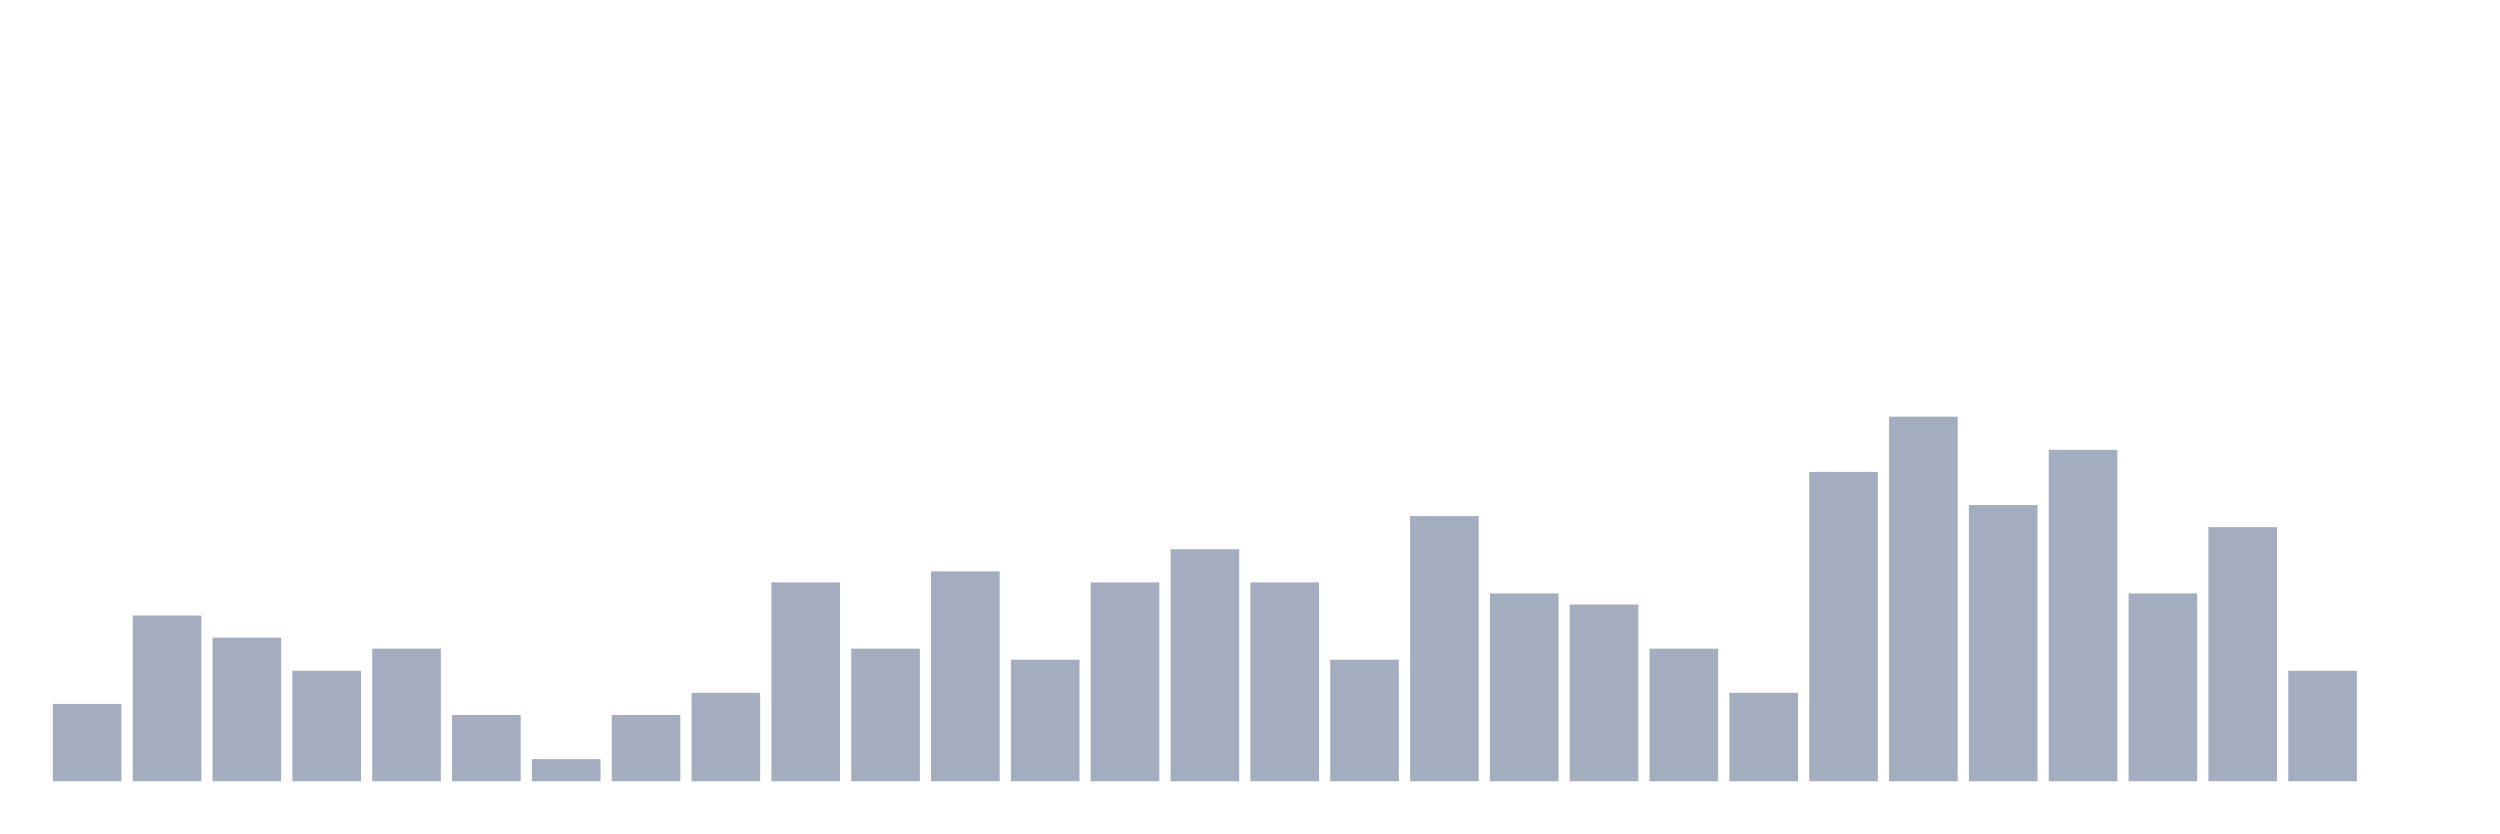
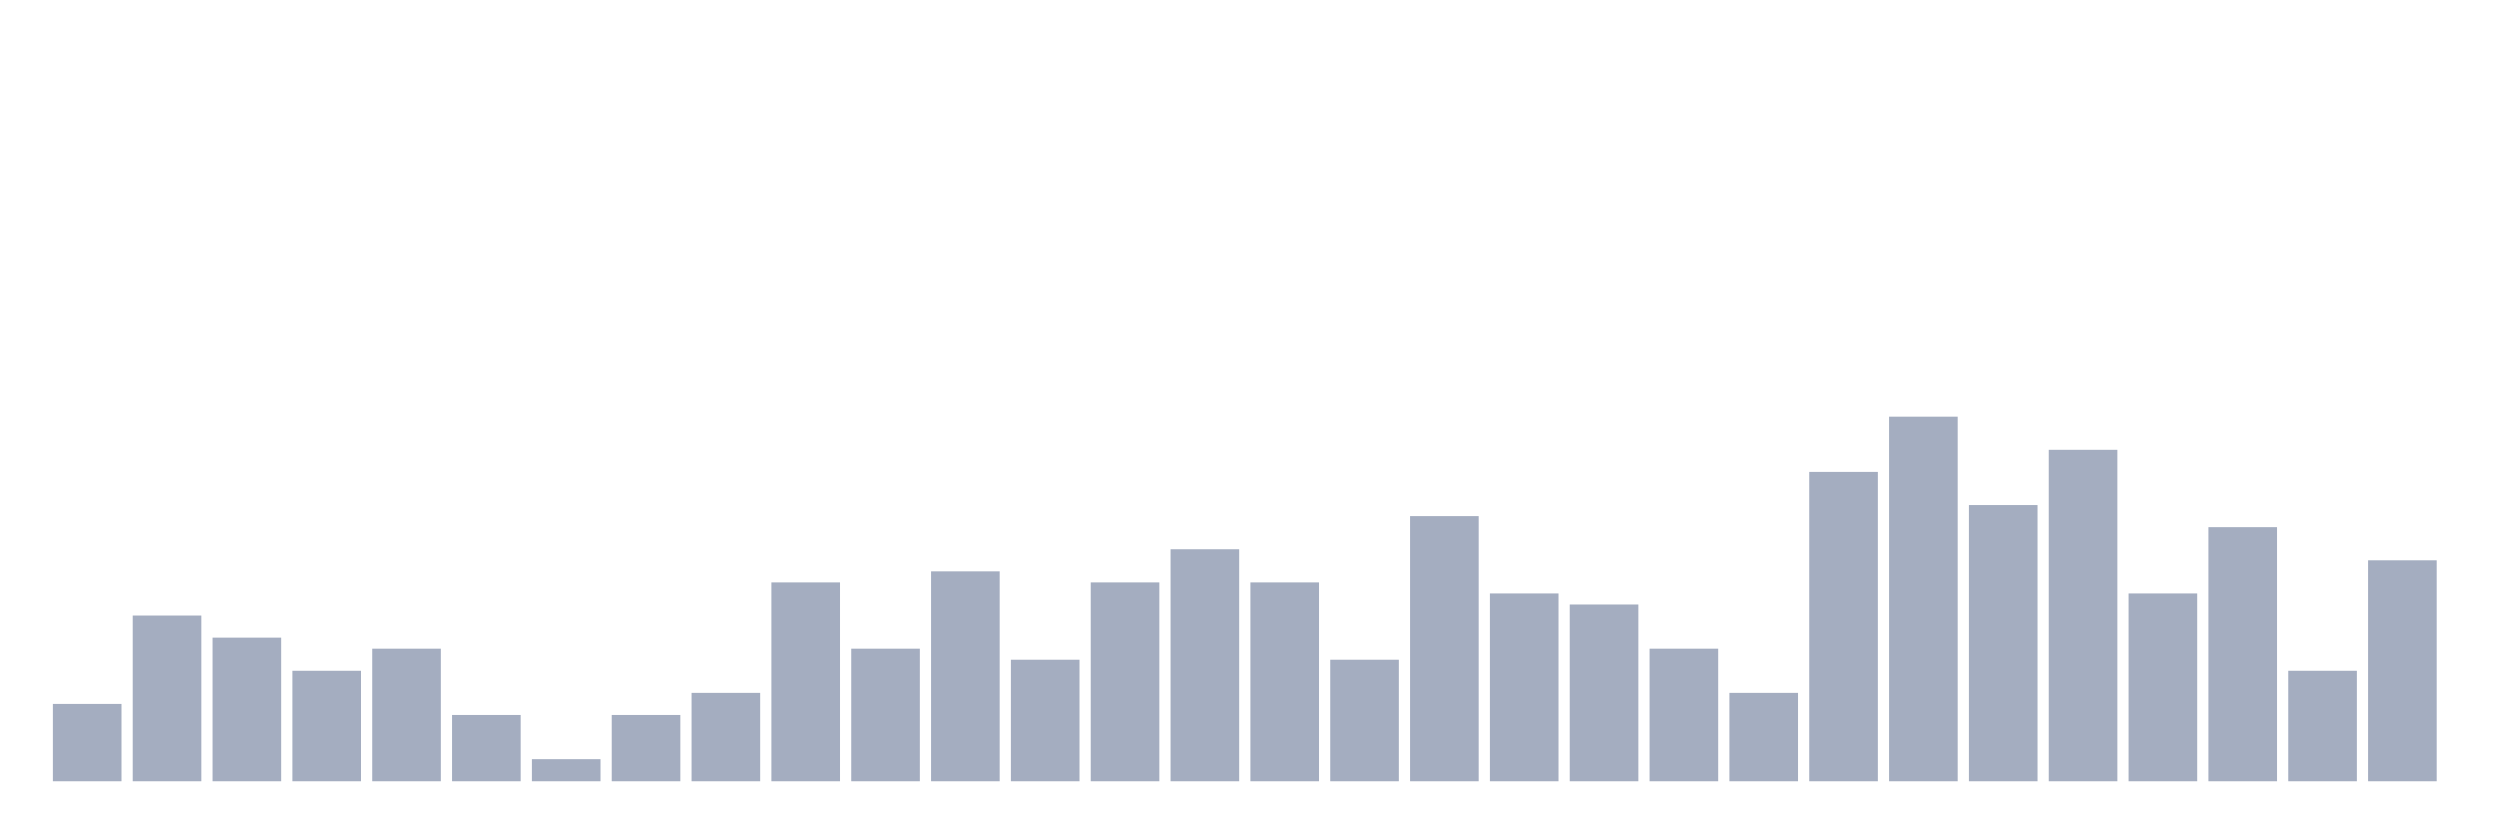
<svg xmlns="http://www.w3.org/2000/svg" viewBox="0 0 480 160">
  <g transform="translate(10,10)">
    <rect class="bar" x="0.153" width="13.175" y="125.152" height="14.848" fill="rgb(164,173,192)" />
    <rect class="bar" x="15.482" width="13.175" y="108.182" height="31.818" fill="rgb(164,173,192)" />
    <rect class="bar" x="30.81" width="13.175" y="112.424" height="27.576" fill="rgb(164,173,192)" />
    <rect class="bar" x="46.138" width="13.175" y="118.788" height="21.212" fill="rgb(164,173,192)" />
    <rect class="bar" x="61.466" width="13.175" y="114.545" height="25.455" fill="rgb(164,173,192)" />
    <rect class="bar" x="76.794" width="13.175" y="127.273" height="12.727" fill="rgb(164,173,192)" />
    <rect class="bar" x="92.123" width="13.175" y="135.758" height="4.242" fill="rgb(164,173,192)" />
    <rect class="bar" x="107.451" width="13.175" y="127.273" height="12.727" fill="rgb(164,173,192)" />
    <rect class="bar" x="122.779" width="13.175" y="123.03" height="16.97" fill="rgb(164,173,192)" />
    <rect class="bar" x="138.107" width="13.175" y="101.818" height="38.182" fill="rgb(164,173,192)" />
    <rect class="bar" x="153.436" width="13.175" y="114.545" height="25.455" fill="rgb(164,173,192)" />
    <rect class="bar" x="168.764" width="13.175" y="99.697" height="40.303" fill="rgb(164,173,192)" />
    <rect class="bar" x="184.092" width="13.175" y="116.667" height="23.333" fill="rgb(164,173,192)" />
    <rect class="bar" x="199.42" width="13.175" y="101.818" height="38.182" fill="rgb(164,173,192)" />
    <rect class="bar" x="214.748" width="13.175" y="95.455" height="44.545" fill="rgb(164,173,192)" />
    <rect class="bar" x="230.077" width="13.175" y="101.818" height="38.182" fill="rgb(164,173,192)" />
    <rect class="bar" x="245.405" width="13.175" y="116.667" height="23.333" fill="rgb(164,173,192)" />
    <rect class="bar" x="260.733" width="13.175" y="89.091" height="50.909" fill="rgb(164,173,192)" />
    <rect class="bar" x="276.061" width="13.175" y="103.939" height="36.061" fill="rgb(164,173,192)" />
    <rect class="bar" x="291.39" width="13.175" y="106.061" height="33.939" fill="rgb(164,173,192)" />
    <rect class="bar" x="306.718" width="13.175" y="114.545" height="25.455" fill="rgb(164,173,192)" />
    <rect class="bar" x="322.046" width="13.175" y="123.03" height="16.97" fill="rgb(164,173,192)" />
    <rect class="bar" x="337.374" width="13.175" y="80.606" height="59.394" fill="rgb(164,173,192)" />
    <rect class="bar" x="352.702" width="13.175" y="70" height="70" fill="rgb(164,173,192)" />
    <rect class="bar" x="368.031" width="13.175" y="86.97" height="53.03" fill="rgb(164,173,192)" />
    <rect class="bar" x="383.359" width="13.175" y="76.364" height="63.636" fill="rgb(164,173,192)" />
    <rect class="bar" x="398.687" width="13.175" y="103.939" height="36.061" fill="rgb(164,173,192)" />
    <rect class="bar" x="414.015" width="13.175" y="91.212" height="48.788" fill="rgb(164,173,192)" />
    <rect class="bar" x="429.344" width="13.175" y="118.788" height="21.212" fill="rgb(164,173,192)" />
-     <rect class="bar" x="444.672" width="13.175" y="140" height="0" fill="rgb(164,173,192)" />
+     <rect class="bar" x="444.672" width="13.175" y="97.576" height="42.424" fill="rgb(164,173,192)" />
  </g>
</svg>
